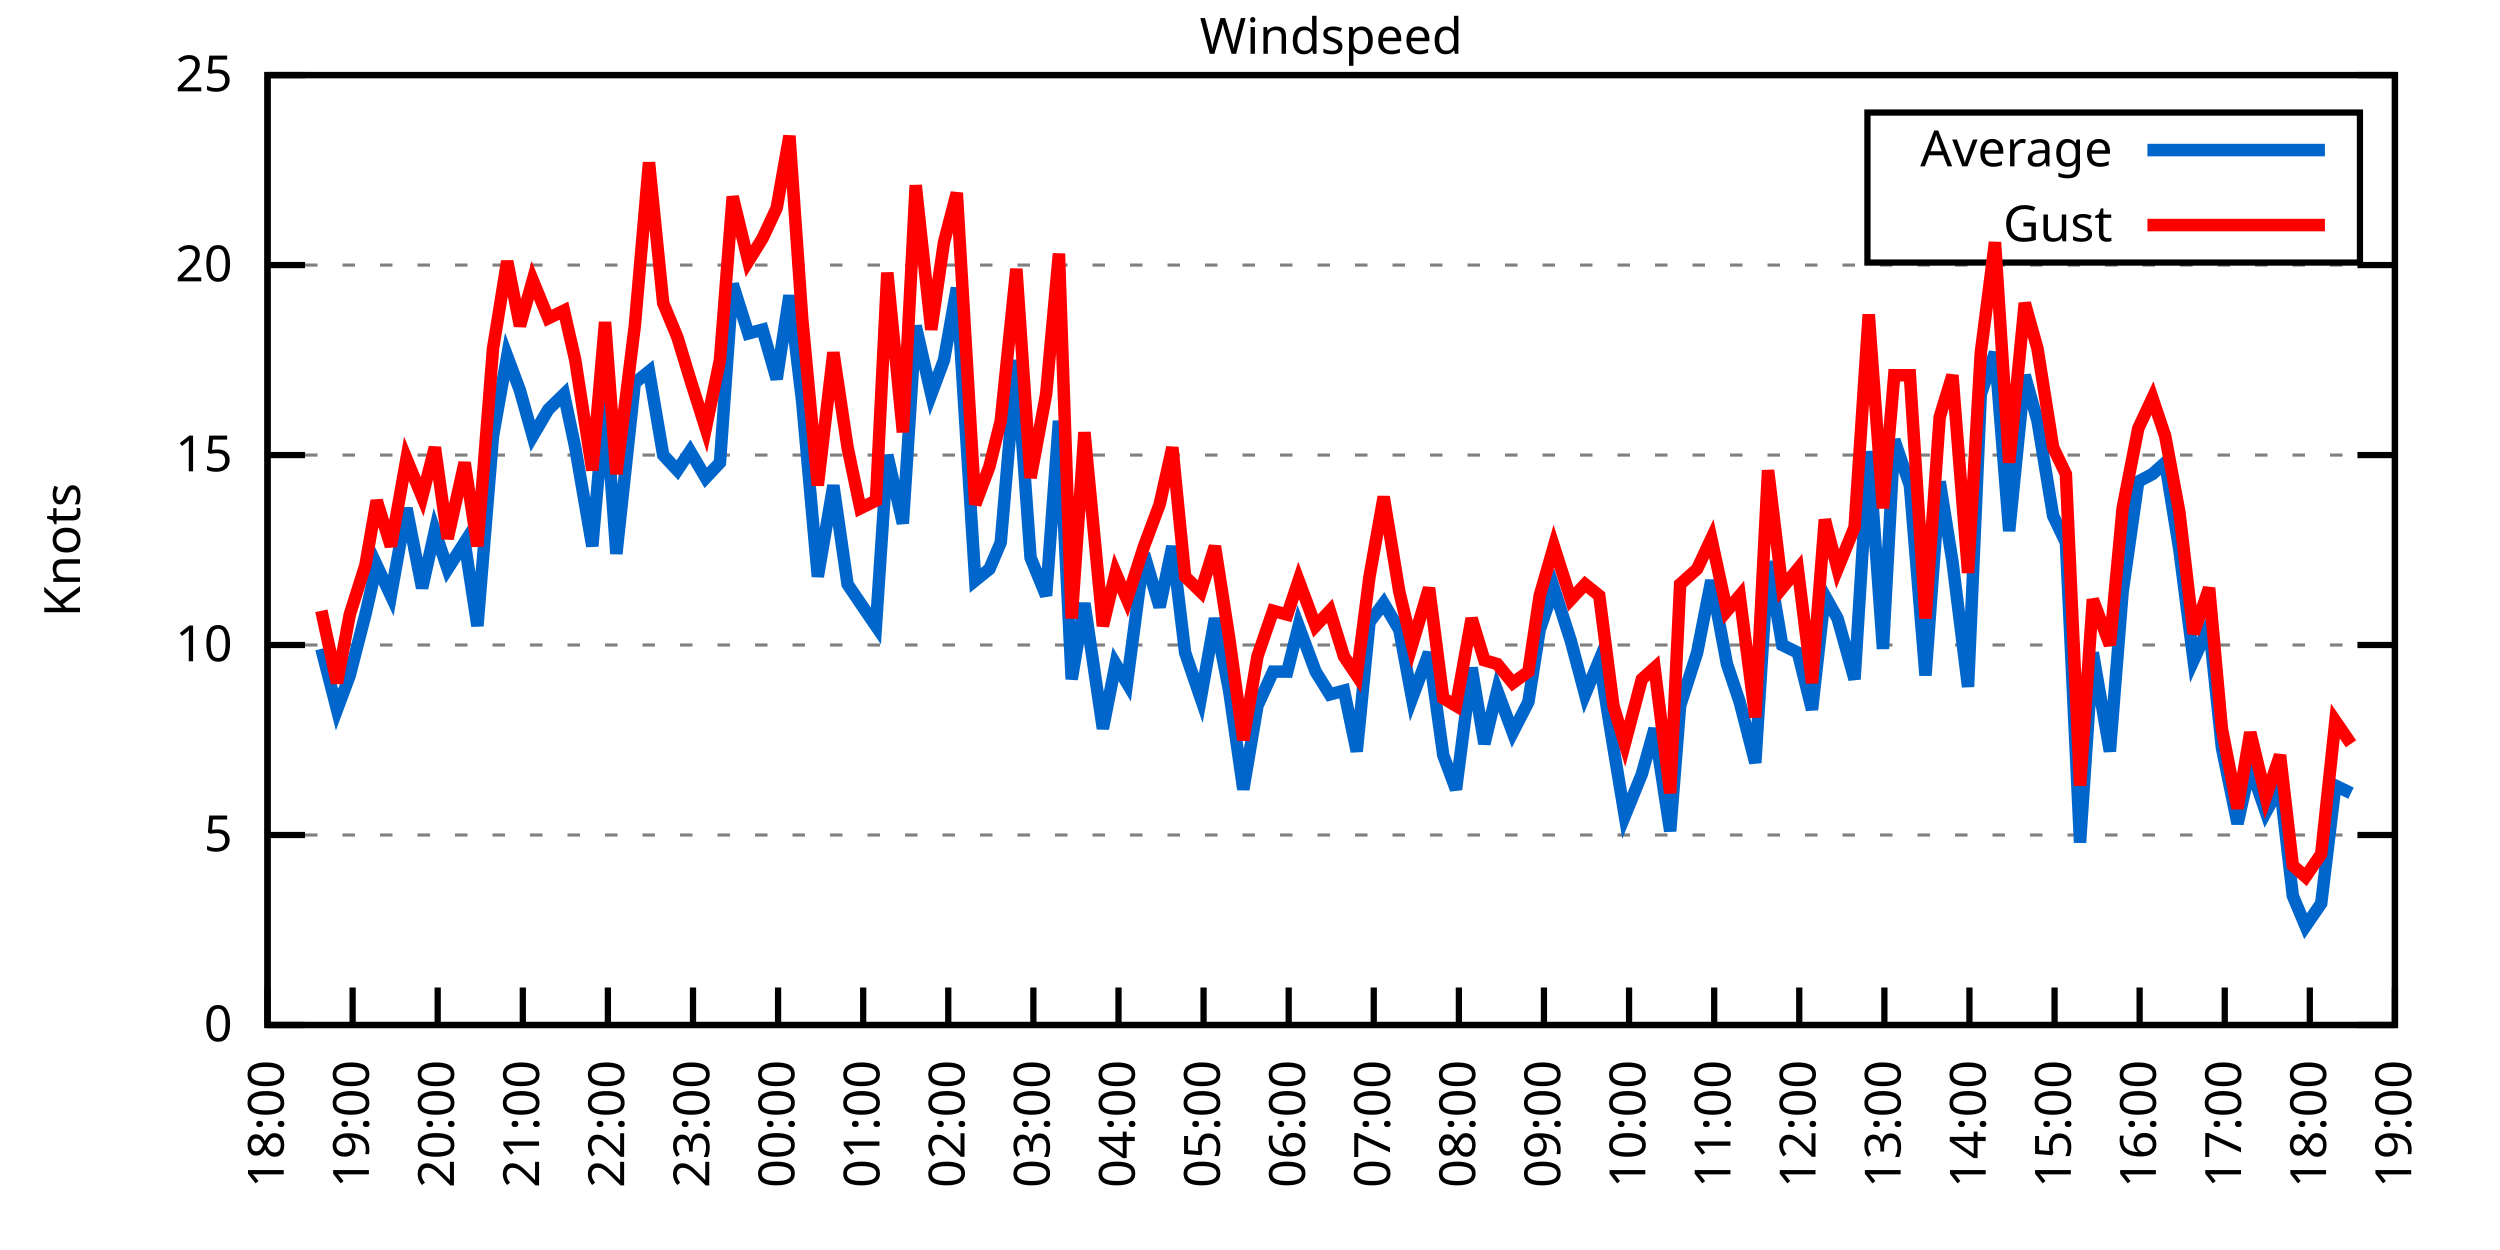
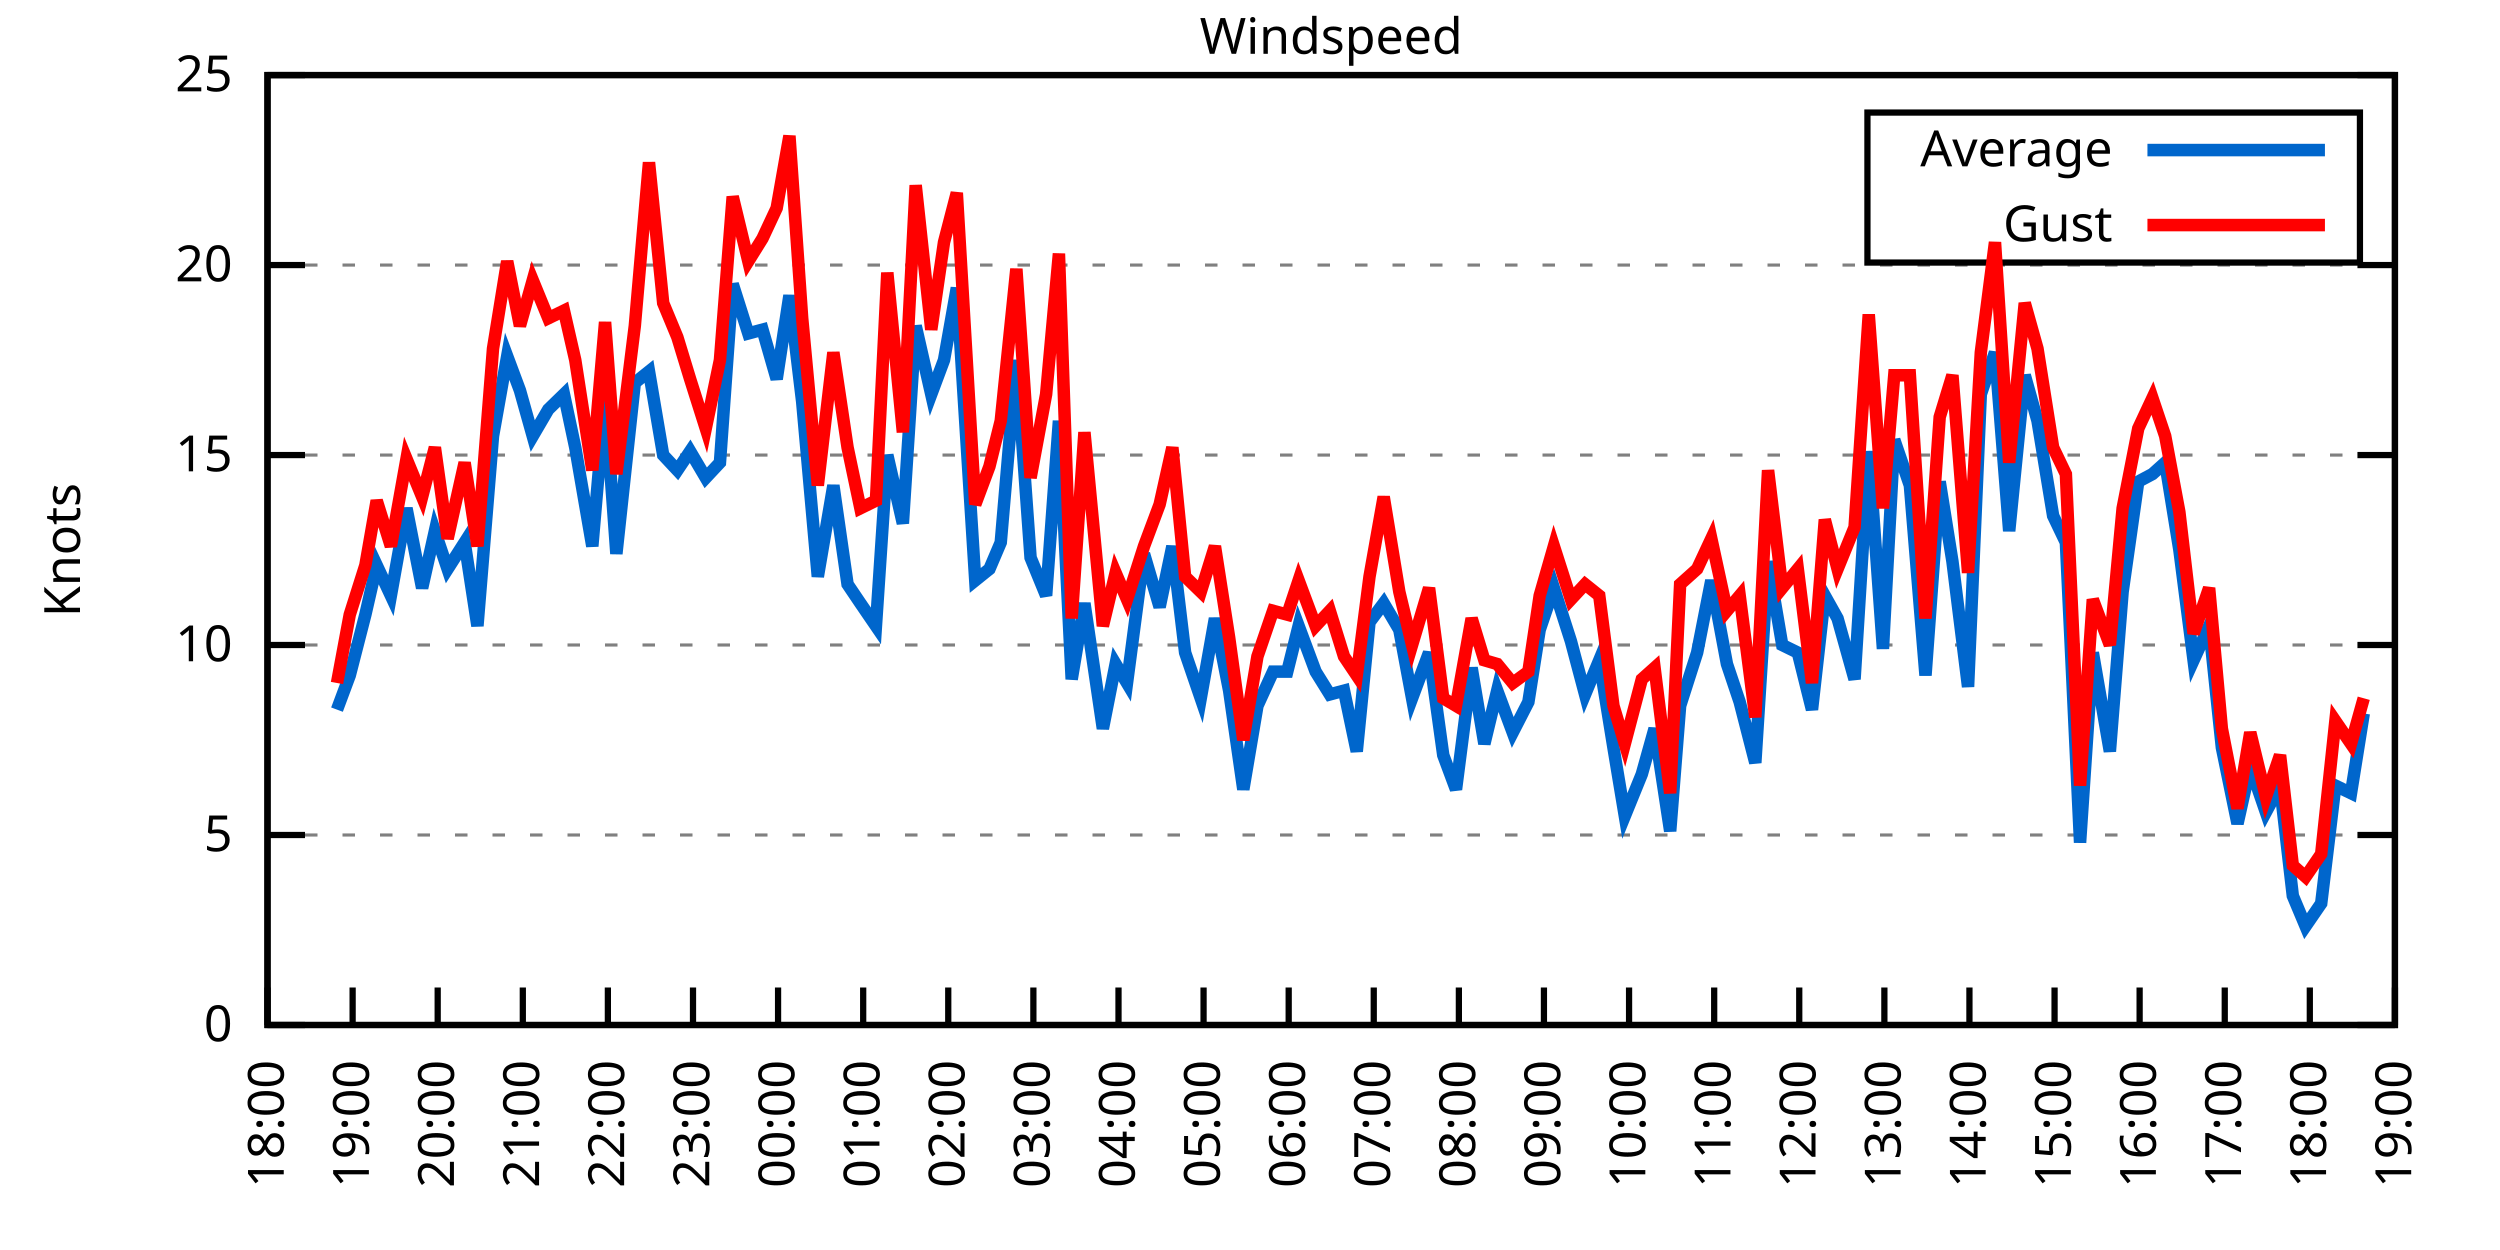
<svg xmlns="http://www.w3.org/2000/svg" xmlns:xlink="http://www.w3.org/1999/xlink" width="400" height="200" viewBox="0 0 400 200">
  <g id="gnuplot_canvas">
    <rect x="0" y="0" width="400" height="200" fill="none" />
    <defs>
      <circle id="gpDot" r="0.5" stroke-width="0.5" stroke="currentColor" />
      <path id="gpPt0" stroke-width="0.333" stroke="currentColor" d="M-1,0 h2 M0,-1 v2" />
      <path id="gpPt1" stroke-width="0.333" stroke="currentColor" d="M-1,-1 L1,1 M1,-1 L-1,1" />
      <path id="gpPt2" stroke-width="0.333" stroke="currentColor" d="M-1,0 L1,0 M0,-1 L0,1 M-1,-1 L1,1 M-1,1 L1,-1" />
      <rect id="gpPt3" stroke-width="0.333" stroke="currentColor" x="-1" y="-1" width="2" height="2" />
      <rect id="gpPt4" stroke-width="0.333" stroke="currentColor" fill="currentColor" x="-1" y="-1" width="2" height="2" />
      <circle id="gpPt5" stroke-width="0.333" stroke="currentColor" cx="0" cy="0" r="1" />
      <use xlink:href="#gpPt5" id="gpPt6" fill="currentColor" stroke="none" />
      <path id="gpPt7" stroke-width="0.333" stroke="currentColor" d="M0,-1.33 L-1.33,0.67 L1.33,0.67 z" />
      <use xlink:href="#gpPt7" id="gpPt8" fill="currentColor" stroke="none" />
      <use xlink:href="#gpPt7" id="gpPt9" stroke="currentColor" transform="rotate(180)" />
      <use xlink:href="#gpPt9" id="gpPt10" fill="currentColor" stroke="none" />
      <use xlink:href="#gpPt3" id="gpPt11" stroke="currentColor" transform="rotate(45)" />
      <use xlink:href="#gpPt11" id="gpPt12" fill="currentColor" stroke="none" />
      <path id="gpPt13" stroke-width="0.333" stroke="currentColor" d="M0,1.330 L1.265,0.411 L0.782,-1.067 L-0.782,-1.076 L-1.265,0.411 z" />
      <use xlink:href="#gpPt13" id="gpPt14" fill="currentColor" stroke="none" />
      <filter id="textbox" filterUnits="objectBoundingBox" x="0" y="0" height="1" width="1">
        <feFlood flood-color="white" flood-opacity="1" result="bgnd" />
        <feComposite in="SourceGraphic" in2="bgnd" operator="atop" />
      </filter>
      <filter id="greybox" filterUnits="objectBoundingBox" x="0" y="0" height="1" width="1">
        <feFlood flood-color="lightgrey" flood-opacity="1" result="grey" />
        <feComposite in="SourceGraphic" in2="grey" operator="atop" />
      </filter>
    </defs>
    <g fill="none" color="white" stroke="currentColor" stroke-width="1.00" stroke-linecap="butt" stroke-linejoin="miter">
</g>
    <g fill="none" color="black" stroke="currentColor" stroke-width="1.00" stroke-linecap="butt" stroke-linejoin="miter">
      <g stroke="none" shape-rendering="crispEdges">
        <polygon fill="rgb(255, 255, 255)" points="42.80,164.00 383.18,164.00 383.18,12.02 42.80,12.02 " />
      </g>
    </g>
    <g fill="none" color="black" stroke="currentColor" stroke-width="1.00" stroke-linecap="butt" stroke-linejoin="miter">
</g>
    <g fill="none" color="black" stroke="black" stroke-width="0.50" stroke-linecap="butt" stroke-linejoin="miter">
</g>
    <g fill="none" color="gray" stroke="currentColor" stroke-width="0.50" stroke-linecap="butt" stroke-linejoin="miter">
      <path stroke="gray" stroke-dasharray="2,4" class="gridline" d="M42.80,164.00 L383.19,164.00  " />
    </g>
    <g fill="none" color="gray" stroke="gray" stroke-width="1.00" stroke-linecap="butt" stroke-linejoin="miter">
</g>
    <g fill="none" color="black" stroke="currentColor" stroke-width="1.00" stroke-linecap="butt" stroke-linejoin="miter">
      <path stroke="black" d="M42.80,164.00 L48.80,164.00 M383.19,164.00 L377.19,164.00  " />
      <g transform="translate(37.20,166.60)" stroke="none" fill="black" font-family="Sans" font-size="8.00" text-anchor="end">
        <text>
          <tspan font-family="Sans"> 0</tspan>
        </text>
      </g>
    </g>
    <g fill="none" color="black" stroke="currentColor" stroke-width="1.00" stroke-linecap="butt" stroke-linejoin="miter">
</g>
    <g fill="none" color="black" stroke="black" stroke-width="0.50" stroke-linecap="butt" stroke-linejoin="miter">
</g>
    <g fill="none" color="gray" stroke="currentColor" stroke-width="0.50" stroke-linecap="butt" stroke-linejoin="miter">
      <path stroke="gray" stroke-dasharray="2,4" class="gridline" d="M42.80,133.60 L383.19,133.60  " />
    </g>
    <g fill="none" color="gray" stroke="gray" stroke-width="1.00" stroke-linecap="butt" stroke-linejoin="miter">
</g>
    <g fill="none" color="black" stroke="currentColor" stroke-width="1.00" stroke-linecap="butt" stroke-linejoin="miter">
      <path stroke="black" d="M42.80,133.60 L48.80,133.60 M383.19,133.60 L377.19,133.60  " />
      <g transform="translate(37.20,136.20)" stroke="none" fill="black" font-family="Sans" font-size="8.00" text-anchor="end">
        <text>
          <tspan font-family="Sans"> 5</tspan>
        </text>
      </g>
    </g>
    <g fill="none" color="black" stroke="currentColor" stroke-width="1.00" stroke-linecap="butt" stroke-linejoin="miter">
</g>
    <g fill="none" color="black" stroke="black" stroke-width="0.50" stroke-linecap="butt" stroke-linejoin="miter">
</g>
    <g fill="none" color="gray" stroke="currentColor" stroke-width="0.50" stroke-linecap="butt" stroke-linejoin="miter">
      <path stroke="gray" stroke-dasharray="2,4" class="gridline" d="M42.80,103.20 L383.19,103.20  " />
    </g>
    <g fill="none" color="gray" stroke="gray" stroke-width="1.00" stroke-linecap="butt" stroke-linejoin="miter">
</g>
    <g fill="none" color="black" stroke="currentColor" stroke-width="1.00" stroke-linecap="butt" stroke-linejoin="miter">
      <path stroke="black" d="M42.80,103.20 L48.80,103.20 M383.19,103.20 L377.19,103.20  " />
      <g transform="translate(37.20,105.80)" stroke="none" fill="black" font-family="Sans" font-size="8.00" text-anchor="end">
        <text>
          <tspan font-family="Sans"> 10</tspan>
        </text>
      </g>
    </g>
    <g fill="none" color="black" stroke="currentColor" stroke-width="1.00" stroke-linecap="butt" stroke-linejoin="miter">
</g>
    <g fill="none" color="black" stroke="black" stroke-width="0.50" stroke-linecap="butt" stroke-linejoin="miter">
</g>
    <g fill="none" color="gray" stroke="currentColor" stroke-width="0.50" stroke-linecap="butt" stroke-linejoin="miter">
      <path stroke="gray" stroke-dasharray="2,4" class="gridline" d="M42.80,72.81 L383.19,72.81  " />
    </g>
    <g fill="none" color="gray" stroke="gray" stroke-width="1.00" stroke-linecap="butt" stroke-linejoin="miter">
</g>
    <g fill="none" color="black" stroke="currentColor" stroke-width="1.00" stroke-linecap="butt" stroke-linejoin="miter">
      <path stroke="black" d="M42.80,72.81 L48.80,72.81 M383.19,72.81 L377.19,72.81  " />
      <g transform="translate(37.20,75.41)" stroke="none" fill="black" font-family="Sans" font-size="8.00" text-anchor="end">
        <text>
          <tspan font-family="Sans"> 15</tspan>
        </text>
      </g>
    </g>
    <g fill="none" color="black" stroke="currentColor" stroke-width="1.00" stroke-linecap="butt" stroke-linejoin="miter">
</g>
    <g fill="none" color="black" stroke="black" stroke-width="0.50" stroke-linecap="butt" stroke-linejoin="miter">
</g>
    <g fill="none" color="gray" stroke="currentColor" stroke-width="0.50" stroke-linecap="butt" stroke-linejoin="miter">
      <path stroke="gray" stroke-dasharray="2,4" class="gridline" d="M42.80,42.41 L383.19,42.41  " />
    </g>
    <g fill="none" color="gray" stroke="gray" stroke-width="1.00" stroke-linecap="butt" stroke-linejoin="miter">
</g>
    <g fill="none" color="black" stroke="currentColor" stroke-width="1.00" stroke-linecap="butt" stroke-linejoin="miter">
      <path stroke="black" d="M42.80,42.41 L48.80,42.41 M383.19,42.41 L377.19,42.41  " />
      <g transform="translate(37.20,45.01)" stroke="none" fill="black" font-family="Sans" font-size="8.00" text-anchor="end">
        <text>
          <tspan font-family="Sans"> 20</tspan>
        </text>
      </g>
    </g>
    <g fill="none" color="black" stroke="currentColor" stroke-width="1.00" stroke-linecap="butt" stroke-linejoin="miter">
</g>
    <g fill="none" color="black" stroke="black" stroke-width="0.50" stroke-linecap="butt" stroke-linejoin="miter">
</g>
    <g fill="none" color="gray" stroke="currentColor" stroke-width="0.50" stroke-linecap="butt" stroke-linejoin="miter">
      <path stroke="gray" stroke-dasharray="2,4" class="gridline" d="M42.80,12.01 L383.19,12.01  " />
    </g>
    <g fill="none" color="gray" stroke="gray" stroke-width="1.00" stroke-linecap="butt" stroke-linejoin="miter">
</g>
    <g fill="none" color="black" stroke="currentColor" stroke-width="1.00" stroke-linecap="butt" stroke-linejoin="miter">
      <path stroke="black" d="M42.80,12.01 L48.80,12.01 M383.19,12.01 L377.19,12.01  " />
      <g transform="translate(37.20,14.61)" stroke="none" fill="black" font-family="Sans" font-size="8.00" text-anchor="end">
        <text>
          <tspan font-family="Sans"> 25</tspan>
        </text>
      </g>
    </g>
    <g fill="none" color="black" stroke="currentColor" stroke-width="1.00" stroke-linecap="butt" stroke-linejoin="miter">
      <path stroke="black" d="M42.80,164.00 L42.80,158.00  " />
      <g transform="translate(45.40,169.60) rotate(270.00)" stroke="none" fill="black" font-family="Sans" font-size="8.00" text-anchor="end">
        <text>
          <tspan font-family="Sans">18:00</tspan>
        </text>
      </g>
    </g>
    <g fill="none" color="black" stroke="currentColor" stroke-width="1.00" stroke-linecap="butt" stroke-linejoin="miter">
      <path stroke="black" d="M56.42,164.00 L56.42,158.00  " />
      <g transform="translate(59.02,169.60) rotate(270.00)" stroke="none" fill="black" font-family="Sans" font-size="8.00" text-anchor="end">
        <text>
          <tspan font-family="Sans">19:00</tspan>
        </text>
      </g>
    </g>
    <g fill="none" color="black" stroke="currentColor" stroke-width="1.00" stroke-linecap="butt" stroke-linejoin="miter">
      <path stroke="black" d="M70.03,164.00 L70.03,158.00  " />
      <g transform="translate(72.63,169.60) rotate(270.00)" stroke="none" fill="black" font-family="Sans" font-size="8.00" text-anchor="end">
        <text>
          <tspan font-family="Sans">20:00</tspan>
        </text>
      </g>
    </g>
    <g fill="none" color="black" stroke="currentColor" stroke-width="1.00" stroke-linecap="butt" stroke-linejoin="miter">
      <path stroke="black" d="M83.65,164.00 L83.65,158.00  " />
      <g transform="translate(86.25,169.60) rotate(270.00)" stroke="none" fill="black" font-family="Sans" font-size="8.00" text-anchor="end">
        <text>
          <tspan font-family="Sans">21:00</tspan>
        </text>
      </g>
    </g>
    <g fill="none" color="black" stroke="currentColor" stroke-width="1.00" stroke-linecap="butt" stroke-linejoin="miter">
      <path stroke="black" d="M97.26,164.00 L97.26,158.00  " />
      <g transform="translate(99.86,169.60) rotate(270.00)" stroke="none" fill="black" font-family="Sans" font-size="8.00" text-anchor="end">
        <text>
          <tspan font-family="Sans">22:00</tspan>
        </text>
      </g>
    </g>
    <g fill="none" color="black" stroke="currentColor" stroke-width="1.00" stroke-linecap="butt" stroke-linejoin="miter">
      <path stroke="black" d="M110.88,164.00 L110.88,158.00  " />
      <g transform="translate(113.48,169.60) rotate(270.00)" stroke="none" fill="black" font-family="Sans" font-size="8.00" text-anchor="end">
        <text>
          <tspan font-family="Sans">23:00</tspan>
        </text>
      </g>
    </g>
    <g fill="none" color="black" stroke="currentColor" stroke-width="1.00" stroke-linecap="butt" stroke-linejoin="miter">
      <path stroke="black" d="M124.49,164.00 L124.49,158.00  " />
      <g transform="translate(127.09,169.60) rotate(270.00)" stroke="none" fill="black" font-family="Sans" font-size="8.00" text-anchor="end">
        <text>
          <tspan font-family="Sans">00:00</tspan>
        </text>
      </g>
    </g>
    <g fill="none" color="black" stroke="currentColor" stroke-width="1.00" stroke-linecap="butt" stroke-linejoin="miter">
      <path stroke="black" d="M138.11,164.00 L138.11,158.00  " />
      <g transform="translate(140.71,169.60) rotate(270.00)" stroke="none" fill="black" font-family="Sans" font-size="8.00" text-anchor="end">
        <text>
          <tspan font-family="Sans">01:00</tspan>
        </text>
      </g>
    </g>
    <g fill="none" color="black" stroke="currentColor" stroke-width="1.00" stroke-linecap="butt" stroke-linejoin="miter">
      <path stroke="black" d="M151.72,164.00 L151.72,158.00  " />
      <g transform="translate(154.32,169.60) rotate(270.00)" stroke="none" fill="black" font-family="Sans" font-size="8.00" text-anchor="end">
        <text>
          <tspan font-family="Sans">02:00</tspan>
        </text>
      </g>
    </g>
    <g fill="none" color="black" stroke="currentColor" stroke-width="1.00" stroke-linecap="butt" stroke-linejoin="miter">
      <path stroke="black" d="M165.34,164.00 L165.34,158.00  " />
      <g transform="translate(167.94,169.60) rotate(270.00)" stroke="none" fill="black" font-family="Sans" font-size="8.00" text-anchor="end">
        <text>
          <tspan font-family="Sans">03:00</tspan>
        </text>
      </g>
    </g>
    <g fill="none" color="black" stroke="currentColor" stroke-width="1.00" stroke-linecap="butt" stroke-linejoin="miter">
      <path stroke="black" d="M178.96,164.00 L178.96,158.00  " />
      <g transform="translate(181.56,169.60) rotate(270.00)" stroke="none" fill="black" font-family="Sans" font-size="8.00" text-anchor="end">
        <text>
          <tspan font-family="Sans">04:00</tspan>
        </text>
      </g>
    </g>
    <g fill="none" color="black" stroke="currentColor" stroke-width="1.00" stroke-linecap="butt" stroke-linejoin="miter">
      <path stroke="black" d="M192.57,164.00 L192.57,158.00  " />
      <g transform="translate(195.17,169.60) rotate(270.00)" stroke="none" fill="black" font-family="Sans" font-size="8.00" text-anchor="end">
        <text>
          <tspan font-family="Sans">05:00</tspan>
        </text>
      </g>
    </g>
    <g fill="none" color="black" stroke="currentColor" stroke-width="1.00" stroke-linecap="butt" stroke-linejoin="miter">
      <path stroke="black" d="M206.19,164.00 L206.19,158.00  " />
      <g transform="translate(208.79,169.60) rotate(270.00)" stroke="none" fill="black" font-family="Sans" font-size="8.00" text-anchor="end">
        <text>
          <tspan font-family="Sans">06:00</tspan>
        </text>
      </g>
    </g>
    <g fill="none" color="black" stroke="currentColor" stroke-width="1.00" stroke-linecap="butt" stroke-linejoin="miter">
      <path stroke="black" d="M219.80,164.00 L219.80,158.00  " />
      <g transform="translate(222.40,169.60) rotate(270.00)" stroke="none" fill="black" font-family="Sans" font-size="8.00" text-anchor="end">
        <text>
          <tspan font-family="Sans">07:00</tspan>
        </text>
      </g>
    </g>
    <g fill="none" color="black" stroke="currentColor" stroke-width="1.00" stroke-linecap="butt" stroke-linejoin="miter">
      <path stroke="black" d="M233.42,164.00 L233.42,158.00  " />
      <g transform="translate(236.02,169.60) rotate(270.00)" stroke="none" fill="black" font-family="Sans" font-size="8.00" text-anchor="end">
        <text>
          <tspan font-family="Sans">08:00</tspan>
        </text>
      </g>
    </g>
    <g fill="none" color="black" stroke="currentColor" stroke-width="1.00" stroke-linecap="butt" stroke-linejoin="miter">
      <path stroke="black" d="M247.03,164.00 L247.03,158.00  " />
      <g transform="translate(249.63,169.60) rotate(270.00)" stroke="none" fill="black" font-family="Sans" font-size="8.00" text-anchor="end">
        <text>
          <tspan font-family="Sans">09:00</tspan>
        </text>
      </g>
    </g>
    <g fill="none" color="black" stroke="currentColor" stroke-width="1.00" stroke-linecap="butt" stroke-linejoin="miter">
      <path stroke="black" d="M260.65,164.00 L260.65,158.00  " />
      <g transform="translate(263.25,169.60) rotate(270.00)" stroke="none" fill="black" font-family="Sans" font-size="8.00" text-anchor="end">
        <text>
          <tspan font-family="Sans">10:00</tspan>
        </text>
      </g>
    </g>
    <g fill="none" color="black" stroke="currentColor" stroke-width="1.00" stroke-linecap="butt" stroke-linejoin="miter">
      <path stroke="black" d="M274.27,164.00 L274.27,158.00  " />
      <g transform="translate(276.87,169.60) rotate(270.00)" stroke="none" fill="black" font-family="Sans" font-size="8.00" text-anchor="end">
        <text>
          <tspan font-family="Sans">11:00</tspan>
        </text>
      </g>
    </g>
    <g fill="none" color="black" stroke="currentColor" stroke-width="1.00" stroke-linecap="butt" stroke-linejoin="miter">
      <path stroke="black" d="M287.88,164.00 L287.88,158.00  " />
      <g transform="translate(290.48,169.60) rotate(270.00)" stroke="none" fill="black" font-family="Sans" font-size="8.00" text-anchor="end">
        <text>
          <tspan font-family="Sans">12:00</tspan>
        </text>
      </g>
    </g>
    <g fill="none" color="black" stroke="currentColor" stroke-width="1.00" stroke-linecap="butt" stroke-linejoin="miter">
      <path stroke="black" d="M301.50,164.00 L301.50,158.00  " />
      <g transform="translate(304.10,169.60) rotate(270.00)" stroke="none" fill="black" font-family="Sans" font-size="8.00" text-anchor="end">
        <text>
          <tspan font-family="Sans">13:00</tspan>
        </text>
      </g>
    </g>
    <g fill="none" color="black" stroke="currentColor" stroke-width="1.00" stroke-linecap="butt" stroke-linejoin="miter">
      <path stroke="black" d="M315.11,164.00 L315.11,158.00  " />
      <g transform="translate(317.71,169.60) rotate(270.00)" stroke="none" fill="black" font-family="Sans" font-size="8.00" text-anchor="end">
        <text>
          <tspan font-family="Sans">14:00</tspan>
        </text>
      </g>
    </g>
    <g fill="none" color="black" stroke="currentColor" stroke-width="1.00" stroke-linecap="butt" stroke-linejoin="miter">
      <path stroke="black" d="M328.73,164.00 L328.73,158.00  " />
      <g transform="translate(331.33,169.60) rotate(270.00)" stroke="none" fill="black" font-family="Sans" font-size="8.00" text-anchor="end">
        <text>
          <tspan font-family="Sans">15:00</tspan>
        </text>
      </g>
    </g>
    <g fill="none" color="black" stroke="currentColor" stroke-width="1.00" stroke-linecap="butt" stroke-linejoin="miter">
      <path stroke="black" d="M342.34,164.00 L342.34,158.00  " />
      <g transform="translate(344.94,169.60) rotate(270.00)" stroke="none" fill="black" font-family="Sans" font-size="8.00" text-anchor="end">
        <text>
          <tspan font-family="Sans">16:00</tspan>
        </text>
      </g>
    </g>
    <g fill="none" color="black" stroke="currentColor" stroke-width="1.00" stroke-linecap="butt" stroke-linejoin="miter">
      <path stroke="black" d="M355.96,164.00 L355.96,158.00  " />
      <g transform="translate(358.56,169.60) rotate(270.00)" stroke="none" fill="black" font-family="Sans" font-size="8.00" text-anchor="end">
        <text>
          <tspan font-family="Sans">17:00</tspan>
        </text>
      </g>
    </g>
    <g fill="none" color="black" stroke="currentColor" stroke-width="1.00" stroke-linecap="butt" stroke-linejoin="miter">
      <path stroke="black" d="M369.57,164.00 L369.57,158.00  " />
      <g transform="translate(372.17,169.60) rotate(270.00)" stroke="none" fill="black" font-family="Sans" font-size="8.00" text-anchor="end">
        <text>
          <tspan font-family="Sans">18:00</tspan>
        </text>
      </g>
    </g>
    <g fill="none" color="black" stroke="currentColor" stroke-width="1.00" stroke-linecap="butt" stroke-linejoin="miter">
      <path stroke="black" d="M383.19,164.00 L383.19,158.00  " />
      <g transform="translate(385.79,169.60) rotate(270.00)" stroke="none" fill="black" font-family="Sans" font-size="8.00" text-anchor="end">
        <text>
          <tspan font-family="Sans">19:00</tspan>
        </text>
      </g>
    </g>
    <g fill="none" color="black" stroke="currentColor" stroke-width="1.00" stroke-linecap="butt" stroke-linejoin="miter">
</g>
    <g fill="none" color="black" stroke="currentColor" stroke-width="1.00" stroke-linecap="butt" stroke-linejoin="miter">
      <path stroke="black" d="M42.80,12.01 L42.80,164.00 L383.19,164.00 L383.19,12.01 L42.80,12.01 Z  " />
    </g>
    <g fill="none" color="black" stroke="currentColor" stroke-width="1.00" stroke-linecap="butt" stroke-linejoin="miter">
</g>
    <g fill="none" color="black" stroke="currentColor" stroke-width="1.00" stroke-linecap="butt" stroke-linejoin="miter">
      <path stroke="black" d="M298.79,42.01 L298.79,18.01 L377.59,18.01 L377.59,42.01 L298.79,42.01 Z  " />
    </g>
    <g id="Windspeed_plot_1">
      <g fill="none" color="white" stroke="black" stroke-width="2.00" stroke-linecap="butt" stroke-linejoin="miter">
</g>
      <g fill="none" color="black" stroke="currentColor" stroke-width="2.00" stroke-linecap="butt" stroke-linejoin="miter">
        <g transform="translate(337.99,26.61)" stroke="none" fill="black" font-family="Sans" font-size="8.00" text-anchor="end">
          <text>
            <tspan font-family="Sans">Average</tspan>
          </text>
        </g>
      </g>
      <g fill="none" color="black" stroke="currentColor" stroke-width="2.00" stroke-linecap="butt" stroke-linejoin="miter">
-         <path stroke="rgb(  0, 102, 204)" d="M343.59,24.01 L371.99,24.01 M51.42,103.81 L53.92,113.54 L55.96,108.07 L58.46,98.34 L60.27,90.44 L62.54,95.30   L65.04,81.32 L67.54,94.08 L69.58,84.97 L71.62,91.04 L74.34,86.79 L76.39,100.16 L78.88,69.77 L81.15,57.00   L83.19,62.47 L85.24,69.77 L87.73,65.51 L90.23,63.08 L92.04,71.59 L94.77,87.40 L96.81,63.69 L98.62,88.61   L101.57,61.25 L103.84,59.43 L106.11,72.81 L108.38,75.24 L110.42,72.20 L112.92,76.45 L115.19,74.02 L117.23,45.45   L119.73,53.35 L122.00,52.74 L124.27,60.65 L126.31,47.27 L128.35,64.29 L130.85,92.26 L133.34,77.67 L135.61,93.48   L137.66,96.52 L140.15,100.16 L141.97,72.81 L144.46,83.75 L146.51,52.14 L149.00,63.08 L151.04,57.61 L153.09,46.06   L156.04,92.87 L158.31,91.04 L160.12,86.79 L162.62,57.61 L164.89,89.22 L167.38,95.30 L169.43,67.33 L171.47,108.68   L173.51,96.52 L176.46,116.58 L178.50,106.24 L180.32,109.28 L183.04,88.61 L185.54,97.12 L187.58,87.40 L189.62,104.42   L192.12,111.72 L194.39,98.95 L196.66,110.50 L198.93,126.31 L201.19,112.93 L203.69,107.46 L205.96,107.46 L207.78,100.16   L210.50,107.46 L212.77,111.11 L215.04,110.50 L217.08,120.23 L219.12,99.56 L221.39,96.52 L223.89,100.77 L225.93,111.72   L228.65,104.42 L230.92,120.83 L232.96,126.31 L235.46,106.85 L237.50,119.01 L239.55,110.50 L242.04,117.19 L244.54,112.32   L246.35,100.77 L248.62,94.08 L251.35,102.60 L253.61,111.11 L255.88,105.64 L258.15,119.62 L259.97,130.56 L262.69,123.87   L264.73,116.58 L267.23,132.99 L268.82,112.93 L271.54,104.42 L273.81,92.87 L276.31,106.24 L278.35,112.32 L280.85,122.05   L282.89,89.83 L285.16,103.20 L287.65,104.42 L289.92,113.54 L291.97,95.30 L294.01,98.95 L296.73,108.68 L299.00,72.20   L301.27,103.81 L303.08,70.37 L305.58,77.67 L308.08,108.07 L310.35,77.06 L312.39,89.83 L314.89,109.89 L316.93,63.08   L319.20,56.39 L321.47,84.97 L323.96,60.04 L326.00,67.33 L328.50,82.53 L330.54,86.79 L332.81,134.82 L334.85,104.42   L337.58,120.23 L339.62,94.69 L342.12,77.06 L344.39,75.85 L346.43,74.02 L348.70,88.00 L350.97,105.64 L353.46,100.16   L355.50,119.62 L358.00,131.78 L360.04,122.66 L362.54,129.95 L364.81,125.70 L366.85,143.33 L368.89,148.19 L371.39,144.55   L373.66,125.70 L376.16,126.91  " />
+         <path stroke="rgb(  0, 102, 204)" d="M343.59,24.01 L371.99,24.01 M53.92,113.54 L55.96,108.07 L58.46,98.34 L60.27,90.44 L62.54,95.30 L65.04,81.32   L67.54,94.08 L69.58,84.97 L71.62,91.04 L74.34,86.79 L76.39,100.16 L78.88,69.77 L81.15,57.00 L83.19,62.47   L85.24,69.77 L87.73,65.51 L90.23,63.08 L92.04,71.59 L94.77,87.40 L96.81,63.69 L98.62,88.61 L101.57,61.25   L103.84,59.43 L106.11,72.81 L108.38,75.24 L110.42,72.20 L112.92,76.45 L115.19,74.02 L117.23,45.45 L119.73,53.35   L122.00,52.74 L124.27,60.65 L126.31,47.27 L128.35,64.29 L130.85,92.26 L133.34,77.67 L135.61,93.48 L137.66,96.52   L140.15,100.16 L141.97,72.81 L144.46,83.75 L146.51,52.14 L149.00,63.08 L151.04,57.61 L153.09,46.06 L156.04,92.87   L158.31,91.04 L160.12,86.79 L162.62,57.61 L164.89,89.22 L167.38,95.30 L169.43,67.33 L171.47,108.68 L173.51,96.52   L176.46,116.58 L178.50,106.24 L180.32,109.28 L183.04,88.61 L185.54,97.12 L187.58,87.40 L189.62,104.42 L192.12,111.72   L194.39,98.95 L196.66,110.50 L198.93,126.31 L201.19,112.93 L203.69,107.46 L205.96,107.46 L207.78,100.16 L210.50,107.46   L212.77,111.11 L215.04,110.50 L217.08,120.23 L219.12,99.56 L221.39,96.52 L223.89,100.77 L225.93,111.72 L228.65,104.42   L230.92,120.83 L232.96,126.31 L235.46,106.85 L237.50,119.01 L239.55,110.50 L242.04,117.19 L244.54,112.32 L246.35,100.77   L248.62,94.08 L251.35,102.60 L253.61,111.11 L255.88,105.64 L258.15,119.62 L259.97,130.56 L262.69,123.87 L264.73,116.58   L267.23,132.99 L268.82,112.93 L271.54,104.42 L273.81,92.87 L276.31,106.24 L278.35,112.32 L280.85,122.05 L282.89,89.83   L285.16,103.20 L287.65,104.42 L289.92,113.54 L291.97,95.30 L294.01,98.95 L296.73,108.68 L299.00,72.20 L301.27,103.81   L303.08,70.37 L305.58,77.67 L308.08,108.07 L310.35,77.06 L312.39,89.83 L314.89,109.89 L316.93,63.08 L319.20,56.39   L321.47,84.97 L323.96,60.04 L326.00,67.33 L328.50,82.53 L330.54,86.79 L332.81,134.82 L334.85,104.42 L337.58,120.23   L339.62,94.69 L342.12,77.06 L344.39,75.85 L346.43,74.02 L348.70,88.00 L350.97,105.64 L353.46,100.16 L355.50,119.62   L358.00,131.78 L360.04,122.66 L362.54,129.95 L364.81,125.70 L366.85,143.33 L368.89,148.19 L371.39,144.55 L373.66,125.70   L376.16,126.91 L378.20,114.15  " />
      </g>
    </g>
    <g id="Windspeed_plot_2">
      <g fill="none" color="black" stroke="currentColor" stroke-width="2.00" stroke-linecap="butt" stroke-linejoin="miter">
        <g transform="translate(337.99,38.61)" stroke="none" fill="black" font-family="Sans" font-size="8.00" text-anchor="end">
          <text>
            <tspan font-family="Sans">Gust</tspan>
          </text>
        </g>
      </g>
      <g fill="none" color="black" stroke="currentColor" stroke-width="2.00" stroke-linecap="butt" stroke-linejoin="miter">
-         <path stroke="rgb(255,   0,   0)" d="M343.59,36.01 L371.99,36.01 M51.42,97.73 L53.92,109.28 L55.96,98.34 L58.46,90.44 L60.27,80.10 L62.54,87.40   L65.04,73.41 L67.54,79.49 L69.58,71.59 L71.62,86.18 L74.34,74.02 L76.39,87.40 L78.88,55.78 L81.15,41.80   L83.19,52.14 L85.24,44.84 L87.73,50.92 L90.23,49.70 L92.04,57.61 L94.77,75.24 L96.81,51.53 L98.62,75.85   L101.57,52.14 L103.84,25.99 L106.11,48.49 L108.38,53.96 L110.42,60.65 L112.92,68.55 L115.19,57.61 L117.23,31.46   L119.73,41.80 L122.00,38.15 L124.27,33.29 L126.31,21.74 L128.35,50.92 L130.85,77.67 L133.34,56.39 L135.61,71.59   L137.66,81.32 L140.15,80.10 L141.97,43.62 L144.46,69.16 L146.51,29.64 L149.00,52.74 L151.04,38.76 L153.09,30.86   L156.04,80.71 L158.31,74.63 L160.12,67.33 L162.62,43.02 L164.89,76.45 L167.38,63.08 L169.43,40.58 L171.47,98.95   L173.51,69.16 L176.46,100.16 L178.50,91.65 L180.32,95.91 L183.04,87.40 L185.54,80.71 L187.58,71.59 L189.62,92.26   L192.12,94.69 L194.39,87.40 L196.66,101.99 L198.93,118.40 L201.19,105.03 L203.69,97.73 L205.96,98.34 L207.78,92.87   L210.50,100.16 L212.77,97.73 L215.04,105.03 L217.08,108.07 L219.12,92.26 L221.39,79.49 L223.89,94.69 L225.93,103.20   L228.65,94.08 L230.92,111.72 L232.96,112.93 L235.46,98.95 L237.50,105.64 L239.55,106.24 L242.04,109.28 L244.54,107.46   L246.35,95.30 L248.62,87.40 L251.35,95.91 L253.61,93.48 L255.88,95.30 L258.15,112.93 L259.97,119.01 L262.69,108.68   L264.73,106.85 L267.23,126.91 L268.82,93.48 L271.54,91.04 L273.81,86.18 L276.31,97.73 L278.35,95.30 L280.85,114.76   L282.89,75.24 L285.16,94.08 L287.65,91.04 L289.92,109.28 L291.97,83.14 L294.01,91.04 L296.73,84.36 L299.00,50.31   L301.27,81.32 L303.08,60.04 L305.58,60.04 L308.08,98.95 L310.35,66.73 L312.39,60.04 L314.89,91.65 L316.93,56.39   L319.20,38.76 L321.47,74.02 L323.96,48.49 L326.00,55.78 L328.50,71.59 L330.54,75.85 L332.81,125.70 L334.85,95.91   L337.58,103.20 L339.62,81.32 L342.12,68.55 L344.39,63.69 L346.43,69.77 L348.70,81.93 L350.97,101.38 L353.46,94.08   L355.50,116.58 L358.00,129.35 L360.04,117.19 L362.54,127.52 L364.81,120.83 L366.85,138.47 L368.89,140.29 L371.39,136.64   L373.66,115.36 L376.16,119.01  " />
+         <path stroke="rgb(255,   0,   0)" d="M343.59,36.01 L371.99,36.01 M53.92,109.28 L55.96,98.34 L58.46,90.44 L60.27,80.10 L62.54,87.40 L65.04,73.41   L67.54,79.49 L69.58,71.59 L71.62,86.18 L74.34,74.02 L76.39,87.40 L78.88,55.78 L81.15,41.80 L83.19,52.14   L85.24,44.84 L87.73,50.92 L90.23,49.70 L92.04,57.61 L94.77,75.24 L96.81,51.53 L98.62,75.85 L101.57,52.14   L103.84,25.99 L106.11,48.49 L108.38,53.96 L110.42,60.65 L112.92,68.55 L115.19,57.61 L117.23,31.46 L119.73,41.80   L122.00,38.15 L124.27,33.29 L126.31,21.74 L128.35,50.92 L130.85,77.67 L133.34,56.39 L135.61,71.59 L137.66,81.32   L140.15,80.10 L141.97,43.62 L144.46,69.16 L146.51,29.64 L149.00,52.74 L151.04,38.76 L153.09,30.86 L156.04,80.71   L158.31,74.63 L160.12,67.33 L162.62,43.02 L164.89,76.45 L167.38,63.08 L169.43,40.58 L171.47,98.95 L173.51,69.16   L176.46,100.16 L178.50,91.65 L180.32,95.91 L183.04,87.40 L185.54,80.71 L187.58,71.59 L189.62,92.26 L192.12,94.69   L194.39,87.40 L196.66,101.99 L198.93,118.40 L201.19,105.03 L203.69,97.73 L205.96,98.34 L207.78,92.87 L210.50,100.16   L212.77,97.73 L215.04,105.03 L217.08,108.07 L219.12,92.26 L221.39,79.49 L223.89,94.69 L225.93,103.20 L228.65,94.08   L230.92,111.72 L232.96,112.93 L235.46,98.95 L237.50,105.64 L239.55,106.24 L242.04,109.28 L244.54,107.46 L246.35,95.30   L248.62,87.40 L251.35,95.91 L253.61,93.48 L255.88,95.30 L258.15,112.93 L259.97,119.01 L262.69,108.68 L264.73,106.85   L267.23,126.91 L268.82,93.48 L271.54,91.04 L273.81,86.18 L276.31,97.73 L278.35,95.30 L280.85,114.76 L282.89,75.24   L285.16,94.08 L287.65,91.04 L289.92,109.28 L291.97,83.14 L294.01,91.04 L296.73,84.36 L299.00,50.31 L301.27,81.32   L303.08,60.04 L305.58,60.04 L308.08,98.95 L310.35,66.73 L312.39,60.04 L314.89,91.65 L316.93,56.39 L319.20,38.76   L321.47,74.02 L323.96,48.49 L326.00,55.78 L328.50,71.59 L330.54,75.85 L332.81,125.70 L334.85,95.91 L337.58,103.20   L339.62,81.32 L342.12,68.55 L344.39,63.69 L346.43,69.77 L348.70,81.93 L350.97,101.38 L353.46,94.08 L355.50,116.58   L358.00,129.35 L360.04,117.19 L362.54,127.52 L364.81,120.83 L366.85,138.47 L368.89,140.29 L371.39,136.64 L373.66,115.36   L376.16,119.01 L378.20,111.72  " />
      </g>
    </g>
    <g fill="none" color="black" stroke="currentColor" stroke-width="2.00" stroke-linecap="butt" stroke-linejoin="miter">
</g>
    <g fill="none" color="black" stroke="black" stroke-width="1.00" stroke-linecap="butt" stroke-linejoin="miter">
</g>
    <g fill="none" color="black" stroke="currentColor" stroke-width="1.00" stroke-linecap="butt" stroke-linejoin="miter">
      <path stroke="black" d="M42.80,12.01 L42.80,164.00 L383.19,164.00 L383.19,12.01 L42.80,12.01 Z  " />
      <g transform="translate(12.80,88.01) rotate(270.00)" stroke="none" fill="black" font-family="Sans" font-size="8.00" text-anchor="middle">
        <text>
          <tspan font-family="Sans">Knots</tspan>
        </text>
      </g>
    </g>
    <g fill="none" color="black" stroke="currentColor" stroke-width="1.00" stroke-linecap="butt" stroke-linejoin="miter">
</g>
    <g fill="none" color="black" stroke="currentColor" stroke-width="1.00" stroke-linecap="butt" stroke-linejoin="miter">
      <g transform="translate(212.99,8.61)" stroke="none" fill="black" font-family="Sans" font-size="8.00" text-anchor="middle">
        <text>
          <tspan font-family="Sans">Windspeed</tspan>
        </text>
      </g>
    </g>
    <g fill="none" color="black" stroke="currentColor" stroke-width="1.00" stroke-linecap="butt" stroke-linejoin="miter">
</g>
  </g>
</svg>
